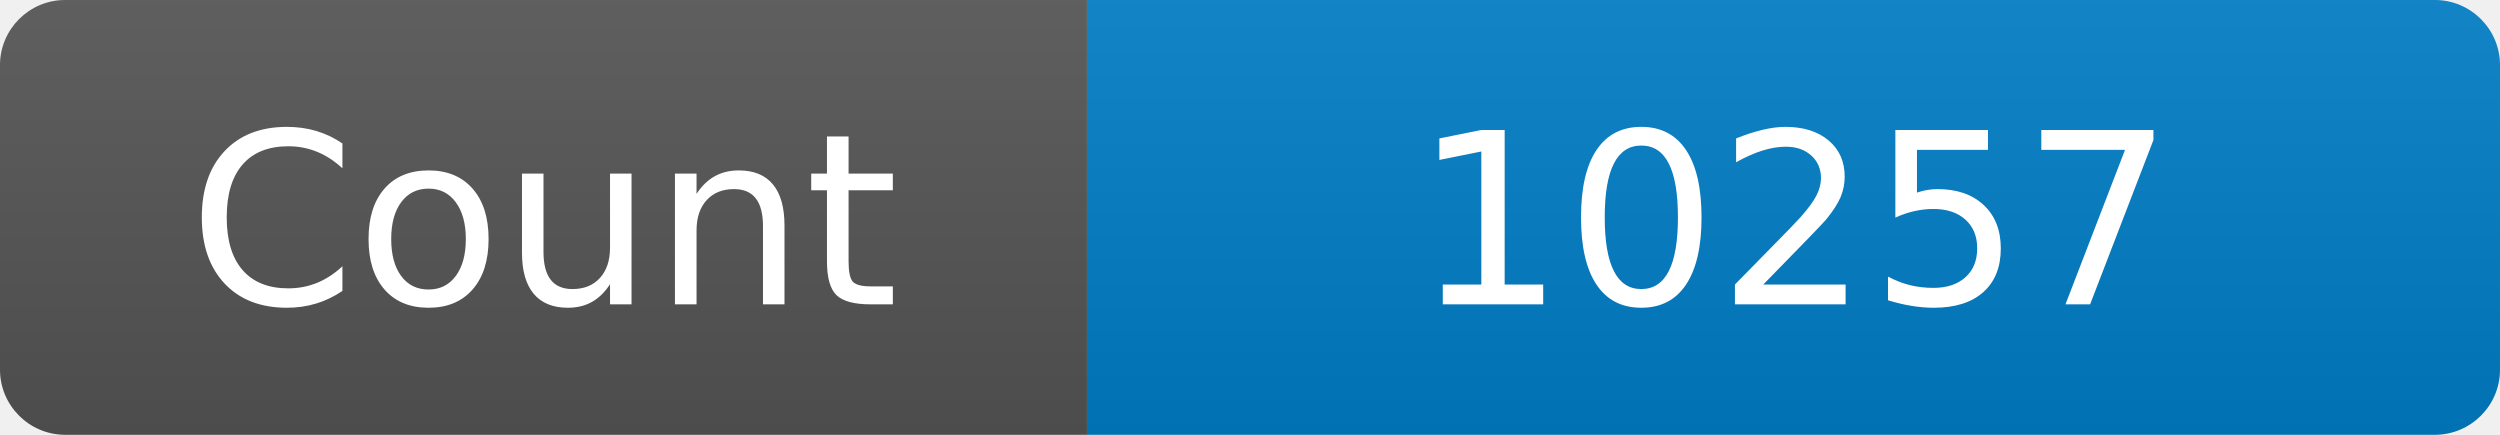
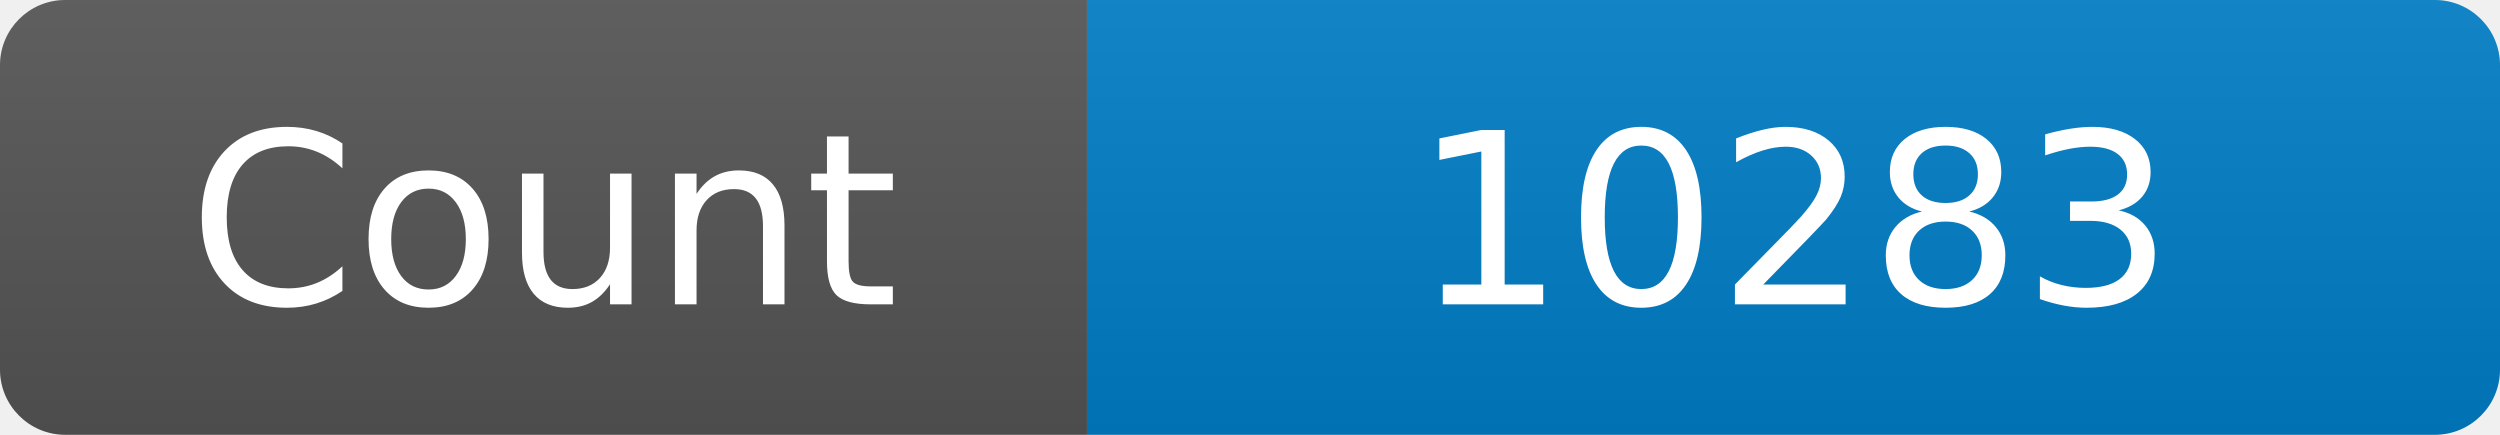
<svg xmlns="http://www.w3.org/2000/svg" width="115" height="20" role="img" aria-label="Maintained?: yes">
  <linearGradient id="s" x2="0" y2="100%">
    <stop offset="0" stop-color="#bbb" stop-opacity=".1" />
    <stop offset="1" stop-opacity=".1" />
  </linearGradient>
  <clipPath id="r">
    <rect width="115" height="20" rx="3" fill="#fff" />
  </clipPath>
  <g clip-path="url(#r)">
    <rect width="50" height="20" fill="#555" />
    <rect x="50" width="160" height="20" fill="#007ec6" />
    <rect width="115" height="20" fill="url(#s)" />
  </g>
  <g fill="#fff" text-anchor="middle" font-family="Verdana,Geneva,DejaVu Sans,sans-serif" font-size="110">
    <text x="250" y="140" transform="scale(.1)" fill="#fff">Count</text>
-     <text x="825" y="140" transform="scale(.1)" fill="#fff">10257</text>
+     <text x="825" y="140" transform="scale(.1)" fill="#fff">10283</text>
  </g>
</svg>
